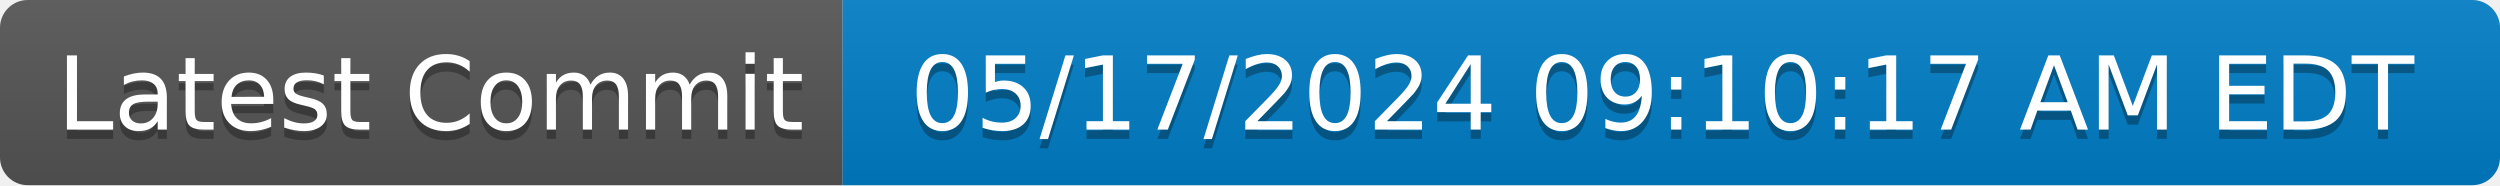
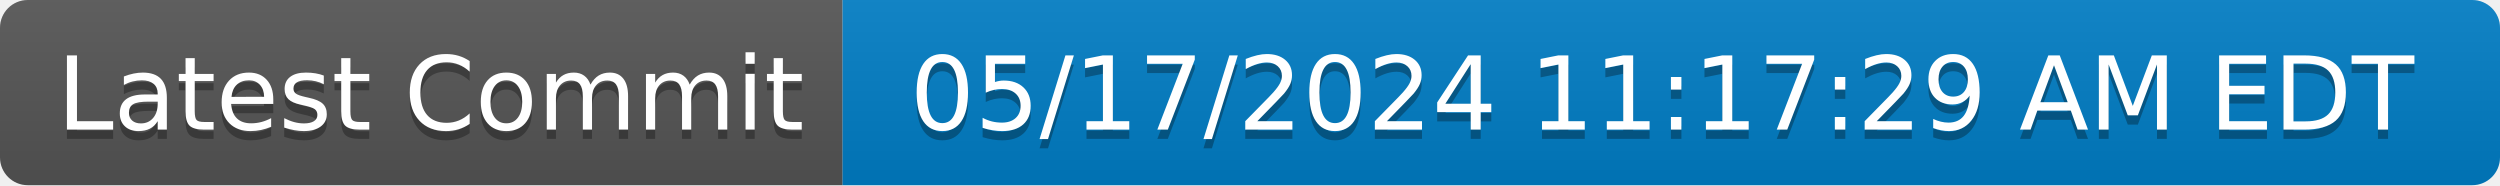
- <svg xmlns="http://www.w3.org/2000/svg" width="270" height="20" role="img" aria-label="Latest Commit: 05/17/2024 09:10:17 AM EDT">
+ <svg xmlns="http://www.w3.org/2000/svg" width="270" height="20" role="img" aria-label="Latest Commit: 05/17/2024 11:17:29 AM EDT">
  <linearGradient id="s" x2="0" y2="100%">
    <stop offset="0" stop-color="#bbb" stop-opacity=".1" />
    <stop offset="1" stop-opacity=".1" />
  </linearGradient>
  <clipPath id="r">
    <rect width="270" height="20" rx="3" fill="#fff" />
  </clipPath>
  <g clip-path="url(#r)">
    <rect width="91" height="20" fill="#555" />
    <rect x="91" width="179" height="20" fill="#007ec6" />
    <rect width="270" height="20" fill="url(#s)" />
  </g>
  <g fill="#fff" text-anchor="middle" font-family="Verdana,Geneva,DejaVu Sans,sans-serif" text-rendering="geometricPrecision" font-size="110">
    <text aria-hidden="true" x="465" y="150" fill="#010101" fill-opacity=".3" transform="scale(.1)" textLength="810">Latest Commit</text>
    <text x="465" y="140" transform="scale(.1)" fill="#fff" textLength="810">Latest Commit</text>
-     <text aria-hidden="true" x="1795" y="150" fill="#010101" fill-opacity=".3" transform="scale(.1)" textLength="1690">05/17/2024 09:10:17 AM EDT</text>
-     <text x="1795" y="140" transform="scale(.1)" fill="#fff" textLength="1690">05/17/2024 09:10:17 AM EDT</text>
+     <text aria-hidden="true" x="1795" y="150" fill="#010101" fill-opacity=".3" transform="scale(.1)" textLength="1690">05/17/2024 11:17:29 AM EDT</text>
+     <text x="1795" y="140" transform="scale(.1)" fill="#fff" textLength="1690">05/17/2024 11:17:29 AM EDT</text>
  </g>
</svg>
